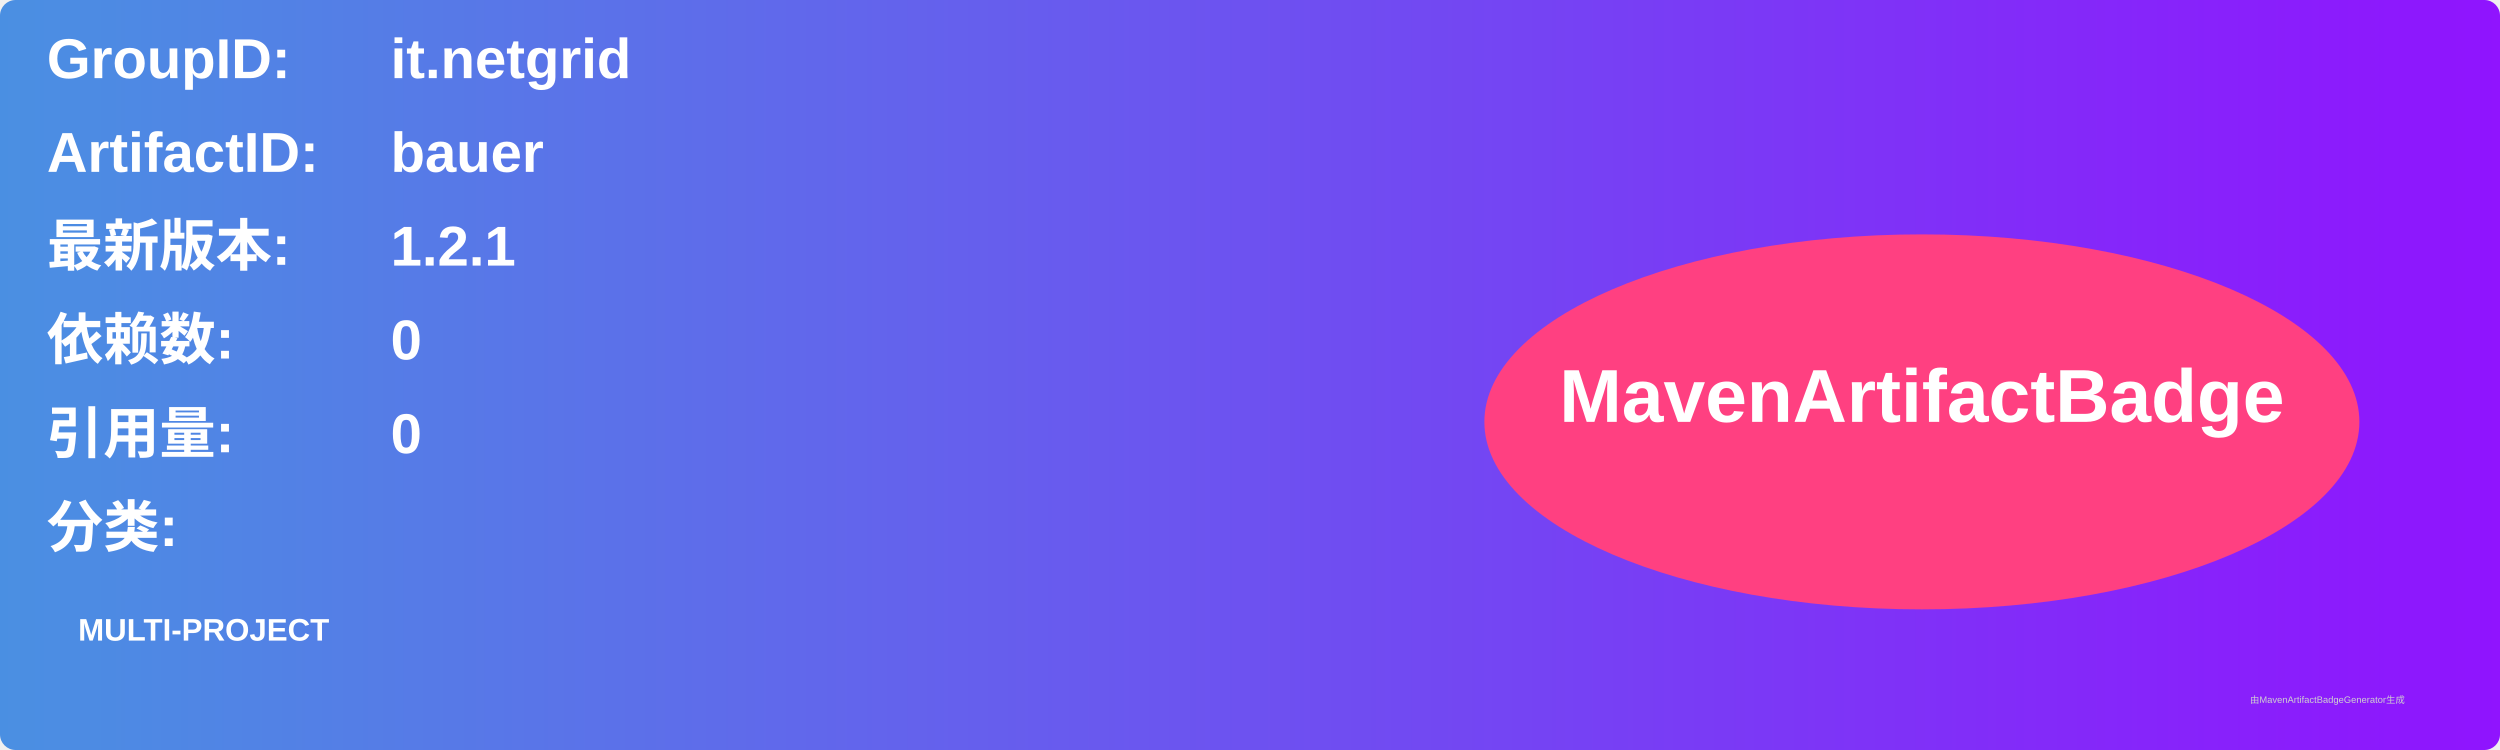
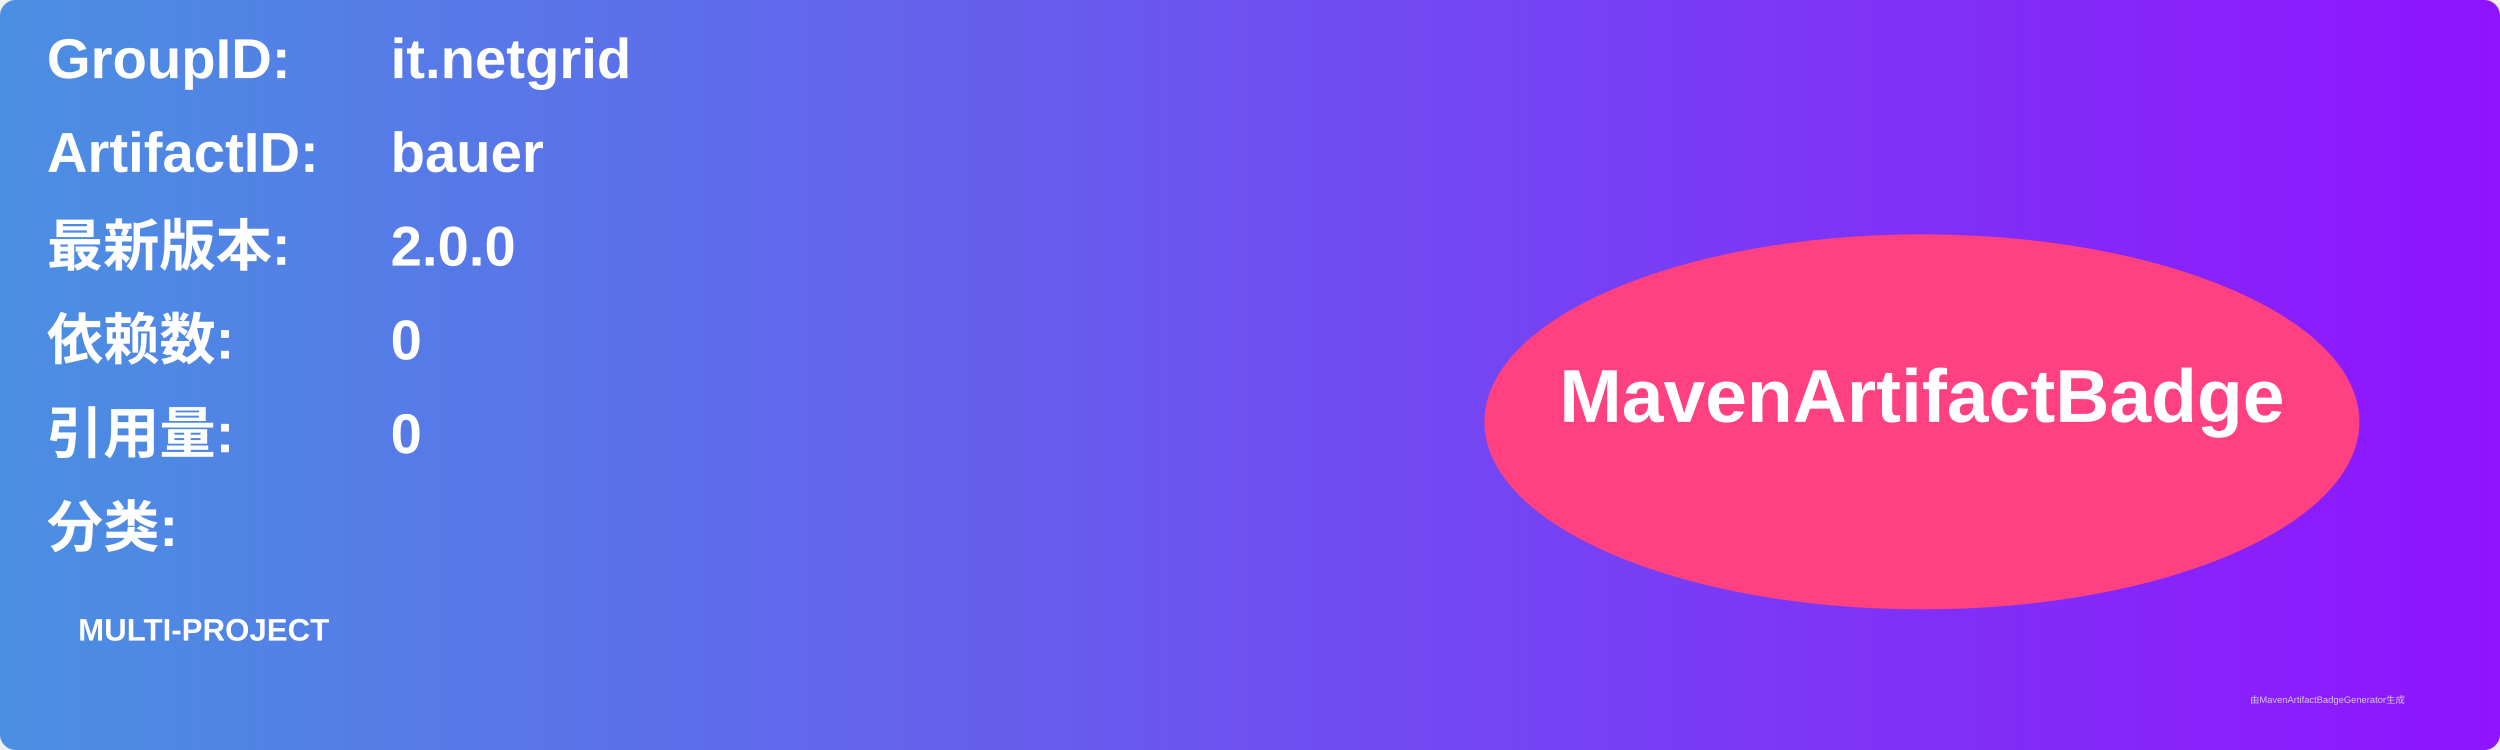
<svg xmlns="http://www.w3.org/2000/svg" width="800" height="240" viewBox="0 0 800 240">
  <linearGradient id="grad" x1="0%" y1="0%" x2="100%" y2="0%">
    <stop offset="0%" stop-color="#4a90e2" />
    <stop offset="100%" stop-color="#9013fe" />
  </linearGradient>
  <rect width="100%" height="100%" rx="5" ry="5" fill="url(#grad)" />
  <g transform="translate(15, 15)">
    <text x="0" y="10" font-family="Arial" font-size="18" fill="white" font-weight="bold" width="260">GroupID:</text>
    <text x="110" y="10" font-family="Arial" font-size="18" fill="white" font-weight="bold" width="460">it.netgrid</text>
    <text x="0" y="40" font-family="Arial" font-size="18" fill="white" font-weight="bold" width="260">ArtifactID:</text>
    <text x="110" y="40" font-family="Arial" font-size="18" fill="white" font-weight="bold" width="460">bauer</text>
    <text x="0" y="70" font-family="Arial" font-size="18" fill="white" font-weight="bold">最新版本:</text>
    <text x="110" y="70" font-family="Arial" font-size="18" fill="white" font-weight="bold">
-       <tspan font-weight="bold">1.2.1</tspan>
+       <tspan font-weight="bold">2.0.0</tspan>
    </text>
    <text x="0" y="100" font-family="Arial" font-size="18" fill="white" font-weight="bold">依赖数: </text>
    <text x="110" y="100" font-family="Arial" font-size="18" fill="white">
      <tspan font-weight="bold">0</tspan>
    </text>
    <text x="0" y="130" font-family="Arial" font-size="18" fill="white" font-weight="bold">引用量: </text>
    <text x="110" y="130" font-family="Arial" font-size="18" fill="white">
      <tspan font-weight="bold">0</tspan>
    </text>
    <text x="0" y="160" font-family="Arial" font-size="18" fill="white" font-weight="bold">分类:</text>
    <text x="10" y="190" font-family="Arial" font-size="10" fill="white">
      <tspan font-weight="bold">MULTI-PROJECT</tspan>
    </text>
    <ellipse cx="600" cy="120" rx="140" ry="60" fill="#ff4081" />
    <text x="600" y="120" text-anchor="middle" font-family="Arial" font-size="24" fill="white" font-weight="bold">MavenArtifactBadge</text>
  </g>
  <text x="720" y="225" font-family="Arial" font-size="3" fill="#d0d0d0">由MavenArtifactBadgeGenerator生成</text>
</svg>
